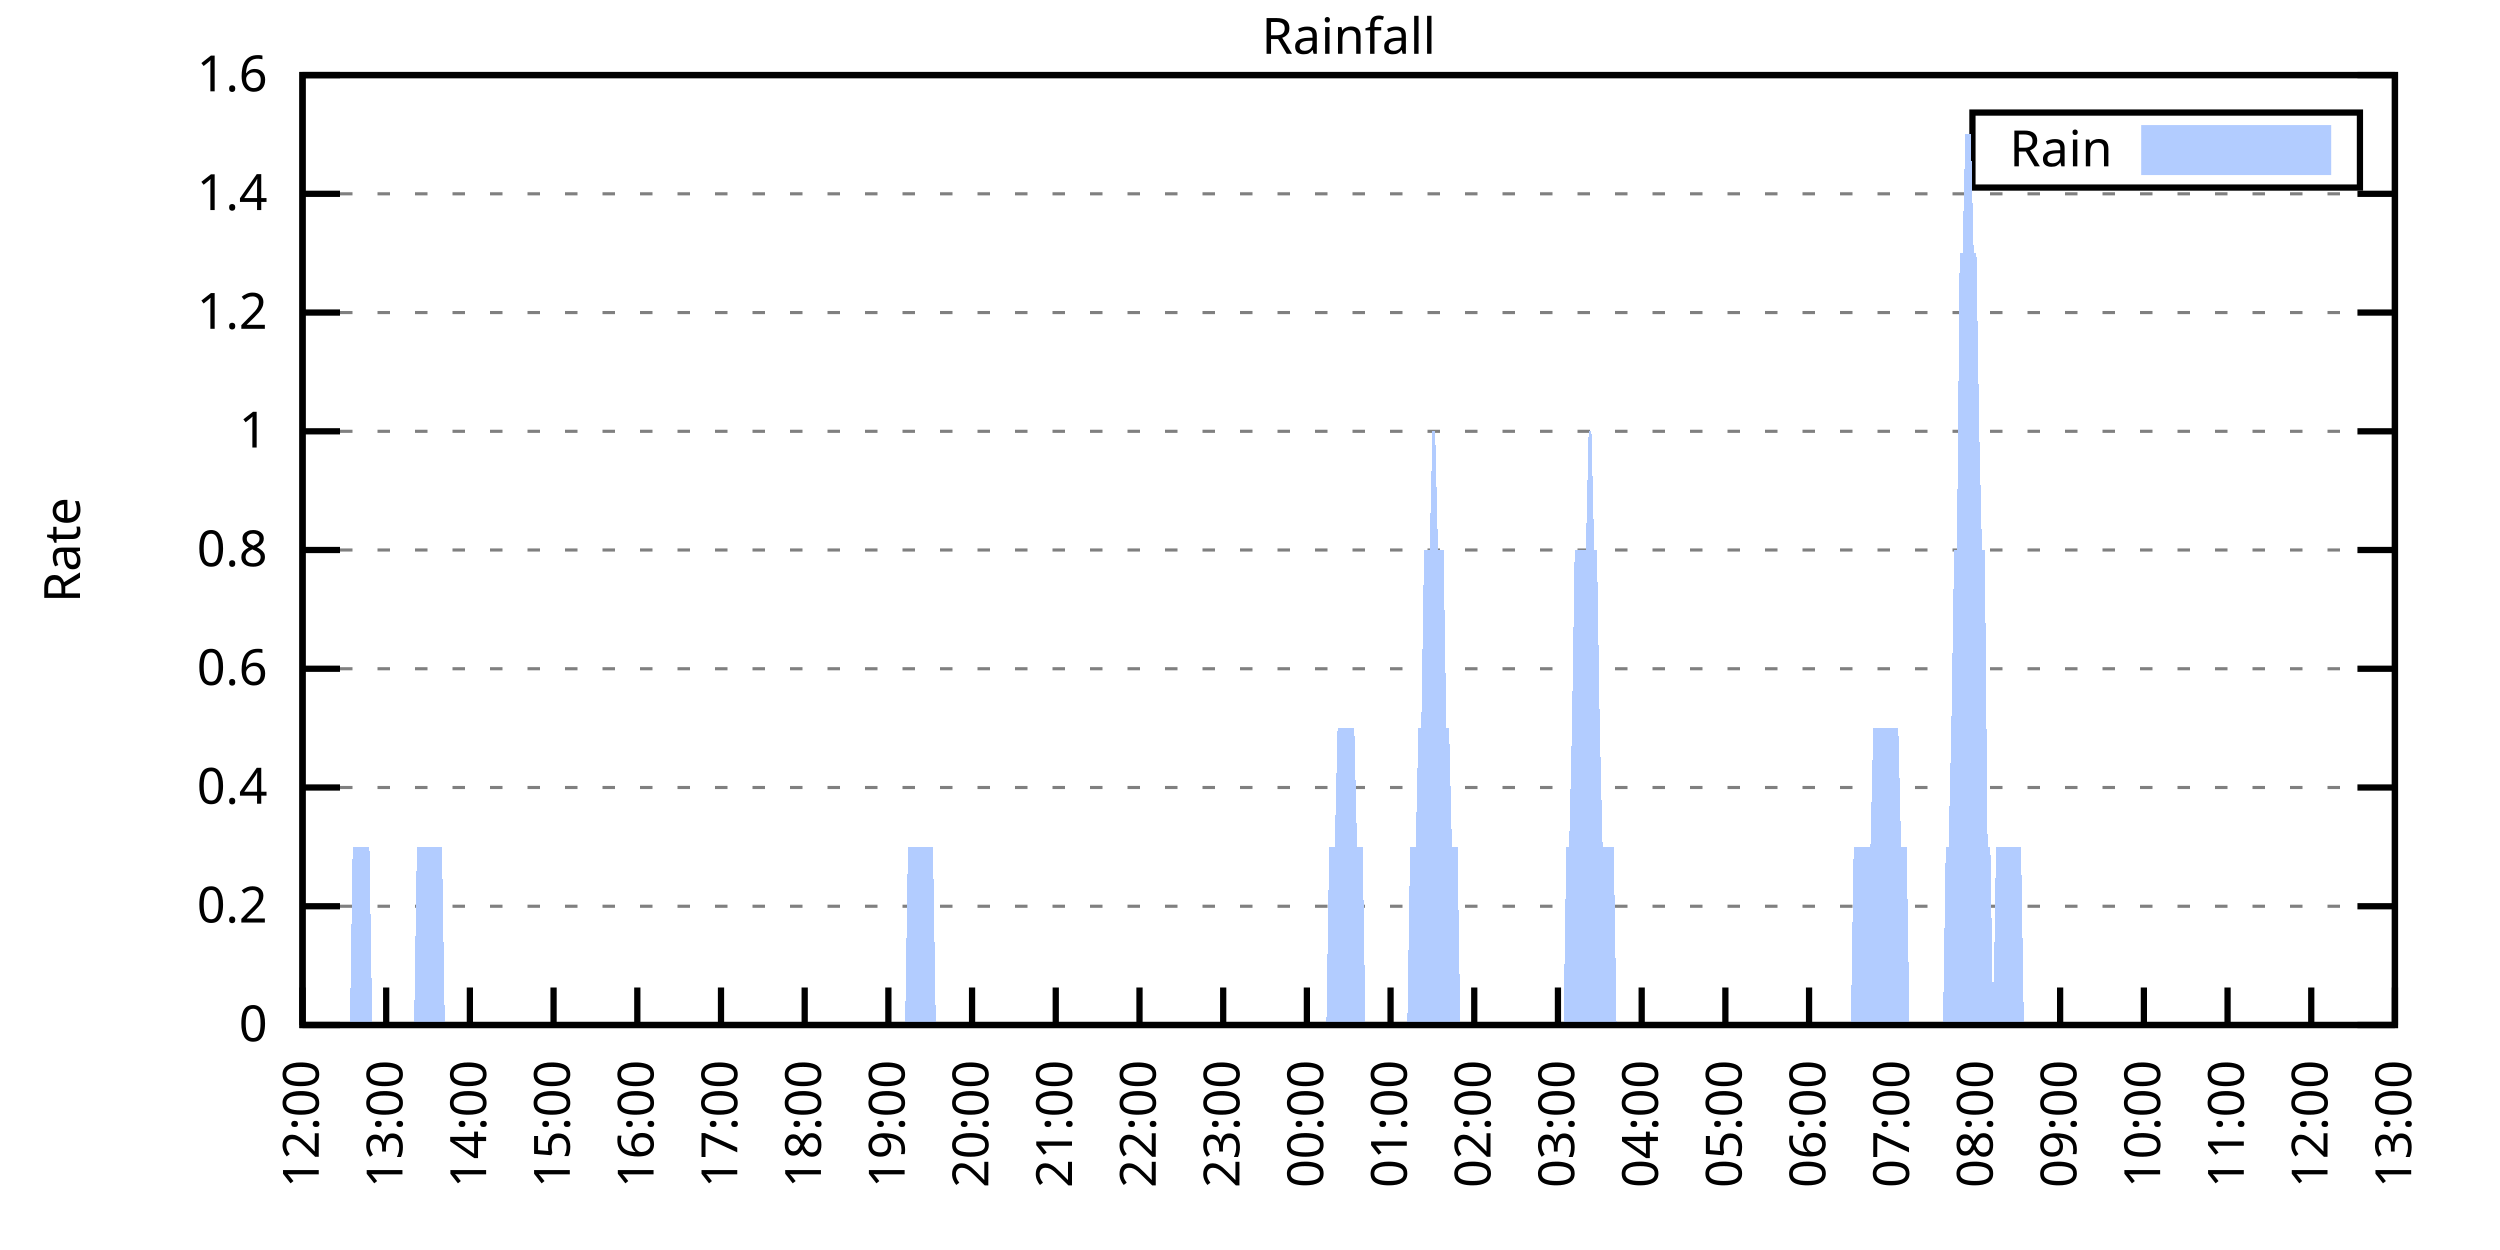
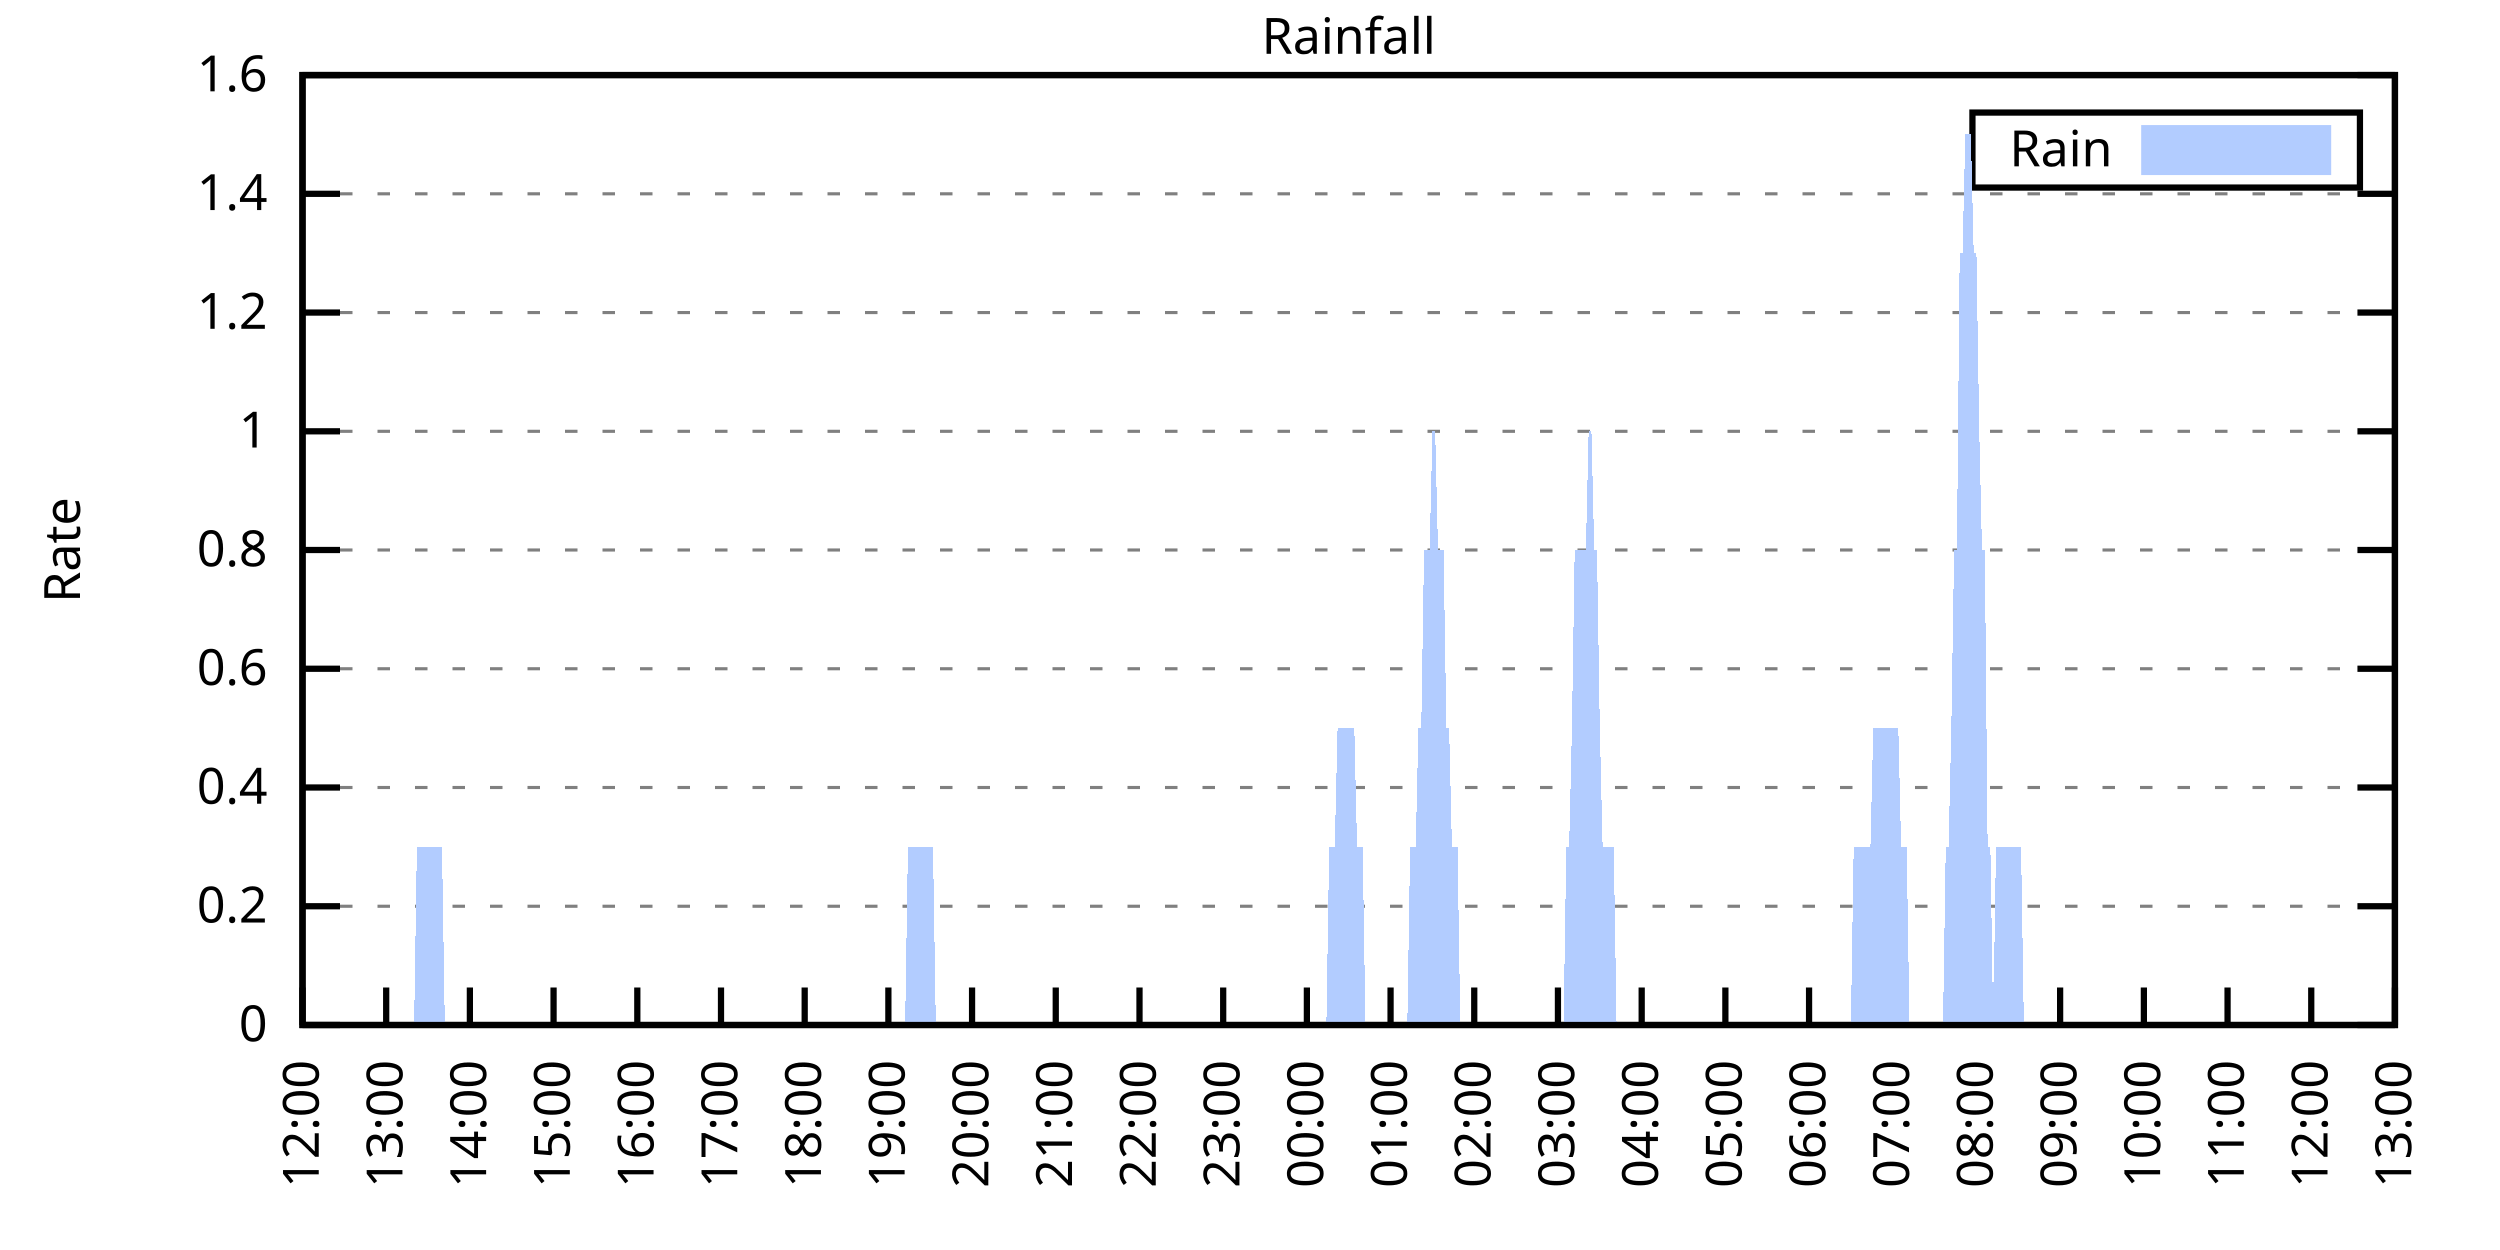
<svg xmlns="http://www.w3.org/2000/svg" xmlns:xlink="http://www.w3.org/1999/xlink" width="400" height="200" viewBox="0 0 400 200">
  <g id="gnuplot_canvas">
    <rect x="0" y="0" width="400" height="200" fill="none" />
    <defs>
      <circle id="gpDot" r="0.5" stroke-width="0.5" stroke="currentColor" />
      <path id="gpPt0" stroke-width="0.333" stroke="currentColor" d="M-1,0 h2 M0,-1 v2" />
      <path id="gpPt1" stroke-width="0.333" stroke="currentColor" d="M-1,-1 L1,1 M1,-1 L-1,1" />
      <path id="gpPt2" stroke-width="0.333" stroke="currentColor" d="M-1,0 L1,0 M0,-1 L0,1 M-1,-1 L1,1 M-1,1 L1,-1" />
      <rect id="gpPt3" stroke-width="0.333" stroke="currentColor" x="-1" y="-1" width="2" height="2" />
      <rect id="gpPt4" stroke-width="0.333" stroke="currentColor" fill="currentColor" x="-1" y="-1" width="2" height="2" />
      <circle id="gpPt5" stroke-width="0.333" stroke="currentColor" cx="0" cy="0" r="1" />
      <use xlink:href="#gpPt5" id="gpPt6" fill="currentColor" stroke="none" />
      <path id="gpPt7" stroke-width="0.333" stroke="currentColor" d="M0,-1.33 L-1.33,0.67 L1.33,0.67 z" />
      <use xlink:href="#gpPt7" id="gpPt8" fill="currentColor" stroke="none" />
      <use xlink:href="#gpPt7" id="gpPt9" stroke="currentColor" transform="rotate(180)" />
      <use xlink:href="#gpPt9" id="gpPt10" fill="currentColor" stroke="none" />
      <use xlink:href="#gpPt3" id="gpPt11" stroke="currentColor" transform="rotate(45)" />
      <use xlink:href="#gpPt11" id="gpPt12" fill="currentColor" stroke="none" />
      <path id="gpPt13" stroke-width="0.333" stroke="currentColor" d="M0,1.330 L1.265,0.411 L0.782,-1.067 L-0.782,-1.076 L-1.265,0.411 z" />
      <use xlink:href="#gpPt13" id="gpPt14" fill="currentColor" stroke="none" />
      <filter id="textbox" filterUnits="objectBoundingBox" x="0" y="0" height="1" width="1">
        <feFlood flood-color="white" flood-opacity="1" result="bgnd" />
        <feComposite in="SourceGraphic" in2="bgnd" operator="atop" />
      </filter>
      <filter id="greybox" filterUnits="objectBoundingBox" x="0" y="0" height="1" width="1">
        <feFlood flood-color="lightgrey" flood-opacity="1" result="grey" />
        <feComposite in="SourceGraphic" in2="grey" operator="atop" />
      </filter>
    </defs>
    <g fill="none" color="white" stroke="currentColor" stroke-width="1.00" stroke-linecap="butt" stroke-linejoin="miter">
</g>
    <g fill="none" color="black" stroke="currentColor" stroke-width="1.00" stroke-linecap="butt" stroke-linejoin="miter">
      <g stroke="none" shape-rendering="crispEdges">
        <polygon fill="rgb(255, 255, 255)" points="48.40,164.00 383.18,164.00 383.18,12.02 48.40,12.02 " />
      </g>
    </g>
    <g fill="none" color="black" stroke="currentColor" stroke-width="1.00" stroke-linecap="butt" stroke-linejoin="miter">
</g>
    <g fill="none" color="black" stroke="black" stroke-width="0.50" stroke-linecap="butt" stroke-linejoin="miter">
</g>
    <g fill="none" color="gray" stroke="currentColor" stroke-width="0.50" stroke-linecap="butt" stroke-linejoin="miter">
      <path stroke="gray" stroke-dasharray="2,4" class="gridline" d="M48.40,164.00 L383.19,164.00  " />
    </g>
    <g fill="none" color="gray" stroke="gray" stroke-width="1.00" stroke-linecap="butt" stroke-linejoin="miter">
</g>
    <g fill="none" color="black" stroke="currentColor" stroke-width="1.00" stroke-linecap="butt" stroke-linejoin="miter">
      <path stroke="black" d="M48.40,164.00 L54.40,164.00 M383.19,164.00 L377.19,164.00  " />
      <g transform="translate(42.80,166.60)" stroke="none" fill="black" font-family="Sans" font-size="8.00" text-anchor="end">
        <text>
          <tspan font-family="Sans"> 0</tspan>
        </text>
      </g>
    </g>
    <g fill="none" color="black" stroke="currentColor" stroke-width="1.00" stroke-linecap="butt" stroke-linejoin="miter">
</g>
    <g fill="none" color="black" stroke="black" stroke-width="0.50" stroke-linecap="butt" stroke-linejoin="miter">
</g>
    <g fill="none" color="gray" stroke="currentColor" stroke-width="0.50" stroke-linecap="butt" stroke-linejoin="miter">
      <path stroke="gray" stroke-dasharray="2,4" class="gridline" d="M48.40,145.00 L383.19,145.00  " />
    </g>
    <g fill="none" color="gray" stroke="gray" stroke-width="1.00" stroke-linecap="butt" stroke-linejoin="miter">
</g>
    <g fill="none" color="black" stroke="currentColor" stroke-width="1.00" stroke-linecap="butt" stroke-linejoin="miter">
      <path stroke="black" d="M48.40,145.00 L54.40,145.00 M383.19,145.00 L377.19,145.00  " />
      <g transform="translate(42.80,147.60)" stroke="none" fill="black" font-family="Sans" font-size="8.00" text-anchor="end">
        <text>
          <tspan font-family="Sans"> 0.2</tspan>
        </text>
      </g>
    </g>
    <g fill="none" color="black" stroke="currentColor" stroke-width="1.00" stroke-linecap="butt" stroke-linejoin="miter">
</g>
    <g fill="none" color="black" stroke="black" stroke-width="0.50" stroke-linecap="butt" stroke-linejoin="miter">
</g>
    <g fill="none" color="gray" stroke="currentColor" stroke-width="0.50" stroke-linecap="butt" stroke-linejoin="miter">
      <path stroke="gray" stroke-dasharray="2,4" class="gridline" d="M48.40,126.00 L383.19,126.00  " />
    </g>
    <g fill="none" color="gray" stroke="gray" stroke-width="1.00" stroke-linecap="butt" stroke-linejoin="miter">
</g>
    <g fill="none" color="black" stroke="currentColor" stroke-width="1.00" stroke-linecap="butt" stroke-linejoin="miter">
      <path stroke="black" d="M48.40,126.00 L54.40,126.00 M383.19,126.00 L377.19,126.00  " />
      <g transform="translate(42.80,128.60)" stroke="none" fill="black" font-family="Sans" font-size="8.00" text-anchor="end">
        <text>
          <tspan font-family="Sans"> 0.4</tspan>
        </text>
      </g>
    </g>
    <g fill="none" color="black" stroke="currentColor" stroke-width="1.00" stroke-linecap="butt" stroke-linejoin="miter">
</g>
    <g fill="none" color="black" stroke="black" stroke-width="0.50" stroke-linecap="butt" stroke-linejoin="miter">
</g>
    <g fill="none" color="gray" stroke="currentColor" stroke-width="0.50" stroke-linecap="butt" stroke-linejoin="miter">
      <path stroke="gray" stroke-dasharray="2,4" class="gridline" d="M48.40,107.00 L383.19,107.00  " />
    </g>
    <g fill="none" color="gray" stroke="gray" stroke-width="1.00" stroke-linecap="butt" stroke-linejoin="miter">
</g>
    <g fill="none" color="black" stroke="currentColor" stroke-width="1.00" stroke-linecap="butt" stroke-linejoin="miter">
      <path stroke="black" d="M48.40,107.00 L54.40,107.00 M383.19,107.00 L377.19,107.00  " />
      <g transform="translate(42.80,109.60)" stroke="none" fill="black" font-family="Sans" font-size="8.00" text-anchor="end">
        <text>
          <tspan font-family="Sans"> 0.6</tspan>
        </text>
      </g>
    </g>
    <g fill="none" color="black" stroke="currentColor" stroke-width="1.00" stroke-linecap="butt" stroke-linejoin="miter">
</g>
    <g fill="none" color="black" stroke="black" stroke-width="0.50" stroke-linecap="butt" stroke-linejoin="miter">
</g>
    <g fill="none" color="gray" stroke="currentColor" stroke-width="0.50" stroke-linecap="butt" stroke-linejoin="miter">
      <path stroke="gray" stroke-dasharray="2,4" class="gridline" d="M48.40,88.00 L383.19,88.00  " />
    </g>
    <g fill="none" color="gray" stroke="gray" stroke-width="1.00" stroke-linecap="butt" stroke-linejoin="miter">
</g>
    <g fill="none" color="black" stroke="currentColor" stroke-width="1.00" stroke-linecap="butt" stroke-linejoin="miter">
      <path stroke="black" d="M48.40,88.00 L54.40,88.00 M383.19,88.00 L377.19,88.00  " />
      <g transform="translate(42.80,90.60)" stroke="none" fill="black" font-family="Sans" font-size="8.00" text-anchor="end">
        <text>
          <tspan font-family="Sans"> 0.8</tspan>
        </text>
      </g>
    </g>
    <g fill="none" color="black" stroke="currentColor" stroke-width="1.00" stroke-linecap="butt" stroke-linejoin="miter">
</g>
    <g fill="none" color="black" stroke="black" stroke-width="0.50" stroke-linecap="butt" stroke-linejoin="miter">
</g>
    <g fill="none" color="gray" stroke="currentColor" stroke-width="0.50" stroke-linecap="butt" stroke-linejoin="miter">
      <path stroke="gray" stroke-dasharray="2,4" class="gridline" d="M48.40,69.01 L383.19,69.01  " />
    </g>
    <g fill="none" color="gray" stroke="gray" stroke-width="1.00" stroke-linecap="butt" stroke-linejoin="miter">
</g>
    <g fill="none" color="black" stroke="currentColor" stroke-width="1.00" stroke-linecap="butt" stroke-linejoin="miter">
      <path stroke="black" d="M48.40,69.01 L54.40,69.01 M383.19,69.01 L377.19,69.01  " />
      <g transform="translate(42.80,71.61)" stroke="none" fill="black" font-family="Sans" font-size="8.00" text-anchor="end">
        <text>
          <tspan font-family="Sans"> 1</tspan>
        </text>
      </g>
    </g>
    <g fill="none" color="black" stroke="currentColor" stroke-width="1.00" stroke-linecap="butt" stroke-linejoin="miter">
</g>
    <g fill="none" color="black" stroke="black" stroke-width="0.50" stroke-linecap="butt" stroke-linejoin="miter">
</g>
    <g fill="none" color="gray" stroke="currentColor" stroke-width="0.50" stroke-linecap="butt" stroke-linejoin="miter">
      <path stroke="gray" stroke-dasharray="2,4" class="gridline" d="M48.40,50.01 L383.19,50.01  " />
    </g>
    <g fill="none" color="gray" stroke="gray" stroke-width="1.00" stroke-linecap="butt" stroke-linejoin="miter">
</g>
    <g fill="none" color="black" stroke="currentColor" stroke-width="1.00" stroke-linecap="butt" stroke-linejoin="miter">
      <path stroke="black" d="M48.40,50.01 L54.40,50.01 M383.19,50.01 L377.19,50.01  " />
      <g transform="translate(42.80,52.61)" stroke="none" fill="black" font-family="Sans" font-size="8.00" text-anchor="end">
        <text>
          <tspan font-family="Sans"> 1.2</tspan>
        </text>
      </g>
    </g>
    <g fill="none" color="black" stroke="currentColor" stroke-width="1.00" stroke-linecap="butt" stroke-linejoin="miter">
</g>
    <g fill="none" color="black" stroke="black" stroke-width="0.50" stroke-linecap="butt" stroke-linejoin="miter">
</g>
    <g fill="none" color="gray" stroke="currentColor" stroke-width="0.50" stroke-linecap="butt" stroke-linejoin="miter">
      <path stroke="gray" stroke-dasharray="2,4" class="gridline" d="M48.40,31.01 L383.19,31.01  " />
    </g>
    <g fill="none" color="gray" stroke="gray" stroke-width="1.00" stroke-linecap="butt" stroke-linejoin="miter">
</g>
    <g fill="none" color="black" stroke="currentColor" stroke-width="1.00" stroke-linecap="butt" stroke-linejoin="miter">
      <path stroke="black" d="M48.40,31.01 L54.40,31.01 M383.19,31.01 L377.19,31.01  " />
      <g transform="translate(42.80,33.61)" stroke="none" fill="black" font-family="Sans" font-size="8.00" text-anchor="end">
        <text>
          <tspan font-family="Sans"> 1.4</tspan>
        </text>
      </g>
    </g>
    <g fill="none" color="black" stroke="currentColor" stroke-width="1.00" stroke-linecap="butt" stroke-linejoin="miter">
</g>
    <g fill="none" color="black" stroke="black" stroke-width="0.50" stroke-linecap="butt" stroke-linejoin="miter">
</g>
    <g fill="none" color="gray" stroke="currentColor" stroke-width="0.50" stroke-linecap="butt" stroke-linejoin="miter">
      <path stroke="gray" stroke-dasharray="2,4" class="gridline" d="M48.40,12.01 L383.19,12.01  " />
    </g>
    <g fill="none" color="gray" stroke="gray" stroke-width="1.00" stroke-linecap="butt" stroke-linejoin="miter">
</g>
    <g fill="none" color="black" stroke="currentColor" stroke-width="1.00" stroke-linecap="butt" stroke-linejoin="miter">
      <path stroke="black" d="M48.40,12.01 L54.40,12.01 M383.19,12.01 L377.19,12.01  " />
      <g transform="translate(42.80,14.61)" stroke="none" fill="black" font-family="Sans" font-size="8.00" text-anchor="end">
        <text>
          <tspan font-family="Sans"> 1.6</tspan>
        </text>
      </g>
    </g>
    <g fill="none" color="black" stroke="currentColor" stroke-width="1.00" stroke-linecap="butt" stroke-linejoin="miter">
      <path stroke="black" d="M48.40,164.00 L48.40,158.00  " />
      <g transform="translate(51.00,169.60) rotate(270.00)" stroke="none" fill="black" font-family="Sans" font-size="8.00" text-anchor="end">
        <text>
          <tspan font-family="Sans">12:00</tspan>
        </text>
      </g>
    </g>
    <g fill="none" color="black" stroke="currentColor" stroke-width="1.00" stroke-linecap="butt" stroke-linejoin="miter">
      <path stroke="black" d="M61.79,164.00 L61.79,158.00  " />
      <g transform="translate(64.39,169.60) rotate(270.00)" stroke="none" fill="black" font-family="Sans" font-size="8.00" text-anchor="end">
        <text>
          <tspan font-family="Sans">13:00</tspan>
        </text>
      </g>
    </g>
    <g fill="none" color="black" stroke="currentColor" stroke-width="1.00" stroke-linecap="butt" stroke-linejoin="miter">
      <path stroke="black" d="M75.18,164.00 L75.18,158.00  " />
      <g transform="translate(77.78,169.60) rotate(270.00)" stroke="none" fill="black" font-family="Sans" font-size="8.00" text-anchor="end">
        <text>
          <tspan font-family="Sans">14:00</tspan>
        </text>
      </g>
    </g>
    <g fill="none" color="black" stroke="currentColor" stroke-width="1.00" stroke-linecap="butt" stroke-linejoin="miter">
      <path stroke="black" d="M88.57,164.00 L88.57,158.00  " />
      <g transform="translate(91.17,169.60) rotate(270.00)" stroke="none" fill="black" font-family="Sans" font-size="8.00" text-anchor="end">
        <text>
          <tspan font-family="Sans">15:00</tspan>
        </text>
      </g>
    </g>
    <g fill="none" color="black" stroke="currentColor" stroke-width="1.00" stroke-linecap="butt" stroke-linejoin="miter">
      <path stroke="black" d="M101.97,164.00 L101.97,158.00  " />
      <g transform="translate(104.57,169.60) rotate(270.00)" stroke="none" fill="black" font-family="Sans" font-size="8.00" text-anchor="end">
        <text>
          <tspan font-family="Sans">16:00</tspan>
        </text>
      </g>
    </g>
    <g fill="none" color="black" stroke="currentColor" stroke-width="1.00" stroke-linecap="butt" stroke-linejoin="miter">
      <path stroke="black" d="M115.36,164.00 L115.36,158.00  " />
      <g transform="translate(117.96,169.60) rotate(270.00)" stroke="none" fill="black" font-family="Sans" font-size="8.00" text-anchor="end">
        <text>
          <tspan font-family="Sans">17:00</tspan>
        </text>
      </g>
    </g>
    <g fill="none" color="black" stroke="currentColor" stroke-width="1.00" stroke-linecap="butt" stroke-linejoin="miter">
      <path stroke="black" d="M128.75,164.00 L128.75,158.00  " />
      <g transform="translate(131.35,169.60) rotate(270.00)" stroke="none" fill="black" font-family="Sans" font-size="8.00" text-anchor="end">
        <text>
          <tspan font-family="Sans">18:00</tspan>
        </text>
      </g>
    </g>
    <g fill="none" color="black" stroke="currentColor" stroke-width="1.00" stroke-linecap="butt" stroke-linejoin="miter">
      <path stroke="black" d="M142.14,164.00 L142.14,158.00  " />
      <g transform="translate(144.74,169.60) rotate(270.00)" stroke="none" fill="black" font-family="Sans" font-size="8.00" text-anchor="end">
        <text>
          <tspan font-family="Sans">19:00</tspan>
        </text>
      </g>
    </g>
    <g fill="none" color="black" stroke="currentColor" stroke-width="1.00" stroke-linecap="butt" stroke-linejoin="miter">
      <path stroke="black" d="M155.53,164.00 L155.53,158.00  " />
      <g transform="translate(158.13,169.60) rotate(270.00)" stroke="none" fill="black" font-family="Sans" font-size="8.00" text-anchor="end">
        <text>
          <tspan font-family="Sans">20:00</tspan>
        </text>
      </g>
    </g>
    <g fill="none" color="black" stroke="currentColor" stroke-width="1.00" stroke-linecap="butt" stroke-linejoin="miter">
      <path stroke="black" d="M168.92,164.00 L168.92,158.00  " />
      <g transform="translate(171.52,169.60) rotate(270.00)" stroke="none" fill="black" font-family="Sans" font-size="8.00" text-anchor="end">
        <text>
          <tspan font-family="Sans">21:00</tspan>
        </text>
      </g>
    </g>
    <g fill="none" color="black" stroke="currentColor" stroke-width="1.00" stroke-linecap="butt" stroke-linejoin="miter">
      <path stroke="black" d="M182.32,164.00 L182.32,158.00  " />
      <g transform="translate(184.92,169.60) rotate(270.00)" stroke="none" fill="black" font-family="Sans" font-size="8.00" text-anchor="end">
        <text>
          <tspan font-family="Sans">22:00</tspan>
        </text>
      </g>
    </g>
    <g fill="none" color="black" stroke="currentColor" stroke-width="1.00" stroke-linecap="butt" stroke-linejoin="miter">
      <path stroke="black" d="M195.71,164.00 L195.71,158.00  " />
      <g transform="translate(198.31,169.60) rotate(270.00)" stroke="none" fill="black" font-family="Sans" font-size="8.00" text-anchor="end">
        <text>
          <tspan font-family="Sans">23:00</tspan>
        </text>
      </g>
    </g>
    <g fill="none" color="black" stroke="currentColor" stroke-width="1.00" stroke-linecap="butt" stroke-linejoin="miter">
      <path stroke="black" d="M209.10,164.00 L209.10,158.00  " />
      <g transform="translate(211.70,169.60) rotate(270.00)" stroke="none" fill="black" font-family="Sans" font-size="8.00" text-anchor="end">
        <text>
          <tspan font-family="Sans">00:00</tspan>
        </text>
      </g>
    </g>
    <g fill="none" color="black" stroke="currentColor" stroke-width="1.00" stroke-linecap="butt" stroke-linejoin="miter">
      <path stroke="black" d="M222.49,164.00 L222.49,158.00  " />
      <g transform="translate(225.09,169.60) rotate(270.00)" stroke="none" fill="black" font-family="Sans" font-size="8.00" text-anchor="end">
        <text>
          <tspan font-family="Sans">01:00</tspan>
        </text>
      </g>
    </g>
    <g fill="none" color="black" stroke="currentColor" stroke-width="1.00" stroke-linecap="butt" stroke-linejoin="miter">
      <path stroke="black" d="M235.88,164.00 L235.88,158.00  " />
      <g transform="translate(238.48,169.60) rotate(270.00)" stroke="none" fill="black" font-family="Sans" font-size="8.00" text-anchor="end">
        <text>
          <tspan font-family="Sans">02:00</tspan>
        </text>
      </g>
    </g>
    <g fill="none" color="black" stroke="currentColor" stroke-width="1.00" stroke-linecap="butt" stroke-linejoin="miter">
      <path stroke="black" d="M249.27,164.00 L249.27,158.00  " />
      <g transform="translate(251.87,169.60) rotate(270.00)" stroke="none" fill="black" font-family="Sans" font-size="8.00" text-anchor="end">
        <text>
          <tspan font-family="Sans">03:00</tspan>
        </text>
      </g>
    </g>
    <g fill="none" color="black" stroke="currentColor" stroke-width="1.00" stroke-linecap="butt" stroke-linejoin="miter">
      <path stroke="black" d="M262.67,164.00 L262.67,158.00  " />
      <g transform="translate(265.27,169.60) rotate(270.00)" stroke="none" fill="black" font-family="Sans" font-size="8.00" text-anchor="end">
        <text>
          <tspan font-family="Sans">04:00</tspan>
        </text>
      </g>
    </g>
    <g fill="none" color="black" stroke="currentColor" stroke-width="1.00" stroke-linecap="butt" stroke-linejoin="miter">
      <path stroke="black" d="M276.06,164.00 L276.06,158.00  " />
      <g transform="translate(278.66,169.60) rotate(270.00)" stroke="none" fill="black" font-family="Sans" font-size="8.00" text-anchor="end">
        <text>
          <tspan font-family="Sans">05:00</tspan>
        </text>
      </g>
    </g>
    <g fill="none" color="black" stroke="currentColor" stroke-width="1.00" stroke-linecap="butt" stroke-linejoin="miter">
      <path stroke="black" d="M289.45,164.00 L289.45,158.00  " />
      <g transform="translate(292.05,169.60) rotate(270.00)" stroke="none" fill="black" font-family="Sans" font-size="8.00" text-anchor="end">
        <text>
          <tspan font-family="Sans">06:00</tspan>
        </text>
      </g>
    </g>
    <g fill="none" color="black" stroke="currentColor" stroke-width="1.00" stroke-linecap="butt" stroke-linejoin="miter">
      <path stroke="black" d="M302.84,164.00 L302.84,158.00  " />
      <g transform="translate(305.44,169.60) rotate(270.00)" stroke="none" fill="black" font-family="Sans" font-size="8.00" text-anchor="end">
        <text>
          <tspan font-family="Sans">07:00</tspan>
        </text>
      </g>
    </g>
    <g fill="none" color="black" stroke="currentColor" stroke-width="1.00" stroke-linecap="butt" stroke-linejoin="miter">
      <path stroke="black" d="M316.23,164.00 L316.23,158.00  " />
      <g transform="translate(318.83,169.60) rotate(270.00)" stroke="none" fill="black" font-family="Sans" font-size="8.00" text-anchor="end">
        <text>
          <tspan font-family="Sans">08:00</tspan>
        </text>
      </g>
    </g>
    <g fill="none" color="black" stroke="currentColor" stroke-width="1.00" stroke-linecap="butt" stroke-linejoin="miter">
      <path stroke="black" d="M329.62,164.00 L329.62,158.00  " />
      <g transform="translate(332.22,169.60) rotate(270.00)" stroke="none" fill="black" font-family="Sans" font-size="8.00" text-anchor="end">
        <text>
          <tspan font-family="Sans">09:00</tspan>
        </text>
      </g>
    </g>
    <g fill="none" color="black" stroke="currentColor" stroke-width="1.00" stroke-linecap="butt" stroke-linejoin="miter">
      <path stroke="black" d="M343.02,164.00 L343.02,158.00  " />
      <g transform="translate(345.62,169.60) rotate(270.00)" stroke="none" fill="black" font-family="Sans" font-size="8.00" text-anchor="end">
        <text>
          <tspan font-family="Sans">10:00</tspan>
        </text>
      </g>
    </g>
    <g fill="none" color="black" stroke="currentColor" stroke-width="1.00" stroke-linecap="butt" stroke-linejoin="miter">
      <path stroke="black" d="M356.41,164.00 L356.41,158.00  " />
      <g transform="translate(359.01,169.60) rotate(270.00)" stroke="none" fill="black" font-family="Sans" font-size="8.00" text-anchor="end">
        <text>
          <tspan font-family="Sans">11:00</tspan>
        </text>
      </g>
    </g>
    <g fill="none" color="black" stroke="currentColor" stroke-width="1.00" stroke-linecap="butt" stroke-linejoin="miter">
      <path stroke="black" d="M369.80,164.00 L369.80,158.00  " />
      <g transform="translate(372.40,169.60) rotate(270.00)" stroke="none" fill="black" font-family="Sans" font-size="8.00" text-anchor="end">
        <text>
          <tspan font-family="Sans">12:00</tspan>
        </text>
      </g>
    </g>
    <g fill="none" color="black" stroke="currentColor" stroke-width="1.00" stroke-linecap="butt" stroke-linejoin="miter">
      <path stroke="black" d="M383.19,164.00 L383.19,158.00  " />
      <g transform="translate(385.79,169.60) rotate(270.00)" stroke="none" fill="black" font-family="Sans" font-size="8.00" text-anchor="end">
        <text>
          <tspan font-family="Sans">13:00</tspan>
        </text>
      </g>
    </g>
    <g fill="none" color="black" stroke="currentColor" stroke-width="1.00" stroke-linecap="butt" stroke-linejoin="miter">
</g>
    <g fill="none" color="black" stroke="currentColor" stroke-width="1.00" stroke-linecap="butt" stroke-linejoin="miter">
      <path stroke="black" d="M48.40,12.01 L48.40,164.00 L383.19,164.00 L383.19,12.01 L48.40,12.01 Z  " />
    </g>
    <g fill="none" color="black" stroke="currentColor" stroke-width="1.00" stroke-linecap="butt" stroke-linejoin="miter">
</g>
    <g fill="none" color="black" stroke="currentColor" stroke-width="1.00" stroke-linecap="butt" stroke-linejoin="miter">
      <path stroke="black" d="M315.59,30.01 L315.59,18.01 L377.59,18.01 L377.59,30.01 L315.59,30.01 Z  " />
    </g>
    <g id="Rainfall_plot_1">
      <g fill="none" color="white" stroke="black" stroke-width="2.00" stroke-linecap="butt" stroke-linejoin="miter">
</g>
      <g fill="none" color="black" stroke="currentColor" stroke-width="2.00" stroke-linecap="butt" stroke-linejoin="miter">
        <g transform="translate(337.99,26.61)" stroke="none" fill="black" font-family="Sans" font-size="8.00" text-anchor="end">
          <text>
            <tspan font-family="Sans">Rain</tspan>
          </text>
        </g>
      </g>
      <g fill="none" color="black" stroke="currentColor" stroke-width="2.00" stroke-linecap="butt" stroke-linejoin="miter">
        <g stroke="none" shape-rendering="crispEdges">
          <polygon fill="rgb(178, 204, 255)" points="343.59,27.01 371.99,27.01 371.99,21.01 343.59,21.01 " />
        </g>
        <path stroke="rgb(178, 204, 255)" d="M343.59,27.01 L371.99,27.01 L371.99,21.01 L343.59,21.01 L343.59,27.01 Z  " />
      </g>
      <g fill="none" color="black" stroke="currentColor" stroke-width="2.00" stroke-linecap="butt" stroke-linejoin="miter">
        <g stroke="none" shape-rendering="crispEdges">
-           <polygon fill="rgb(178, 204, 255)" points="51.97,164.00 52.42,164.00 52.86,164.00 53.31,164.00 53.76,164.00 54.20,164.00 54.65,164.00 55.10,164.00 55.54,164.00 55.99,164.00 56.43,135.50 56.88,135.50 57.33,135.50 57.77,135.50 58.22,135.50 58.67,135.50 59.11,135.50 59.56,164.00 60.01,164.00 60.45,164.00 60.90,164.00 61.35,164.00 61.79,164.00 62.24,164.00 62.68,164.00 63.13,164.00 63.58,164.00 64.02,164.00 64.47,164.00 64.92,164.00 65.36,164.00 65.81,164.00 66.26,164.00 66.70,135.50 67.15,135.50 67.59,135.50 68.04,135.50 68.49,135.50 68.93,135.50 69.38,135.50 69.83,135.50 70.27,135.50 70.72,135.50 71.17,164.00 71.61,164.00 72.06,164.00 72.50,164.00 72.95,164.00 73.40,164.00 73.84,164.00 74.29,164.00 74.74,164.00 75.18,164.00 75.63,164.00 76.08,164.00 76.52,164.00 76.97,164.00 77.42,164.00 77.86,164.00 78.31,164.00 78.75,164.00 79.20,164.00 79.65,164.00 80.09,164.00 80.54,164.00 80.99,164.00 81.43,164.00 81.88,164.00 82.33,164.00 82.77,164.00 83.22,164.00 83.66,164.00 84.11,164.00 84.56,164.00 85.00,164.00 85.45,164.00 85.90,164.00 86.34,164.00 86.79,164.00 87.24,164.00 87.68,164.00 88.13,164.00 88.57,164.00 89.02,164.00 89.47,164.00 89.91,164.00 90.36,164.00 90.81,164.00 91.25,164.00 91.70,164.00 92.15,164.00 92.59,164.00 93.04,164.00 93.49,164.00 93.93,164.00 94.38,164.00 94.82,164.00 95.27,164.00 95.72,164.00 96.16,164.00 96.61,164.00 97.06,164.00 97.50,164.00 97.95,164.00 98.40,164.00 98.84,164.00 99.29,164.00 99.73,164.00 100.18,164.00 100.63,164.00 101.07,164.00 101.52,164.00 101.97,164.00 102.41,164.00 102.86,164.00 103.31,164.00 103.75,164.00 104.20,164.00 104.64,164.00 105.09,164.00 105.54,164.00 105.98,164.00 106.43,164.00 106.88,164.00 107.32,164.00 107.77,164.00 108.22,164.00 108.66,164.00 109.11,164.00 109.55,164.00 110.00,164.00 110.45,164.00 110.89,164.00 111.34,164.00 111.79,164.00 112.23,164.00 112.68,164.00 113.13,164.00 113.57,164.00 114.02,164.00 114.47,164.00 114.91,164.00 115.36,164.00 115.80,164.00 116.25,164.00 116.70,164.00 117.14,164.00 117.59,164.00 118.04,164.00 118.48,164.00 118.93,164.00 119.38,164.00 119.82,164.00 120.27,164.00 120.71,164.00 121.16,164.00 121.61,164.00 122.05,164.00 122.50,164.00 122.95,164.00 123.39,164.00 123.84,164.00 124.29,164.00 124.73,164.00 125.18,164.00 125.62,164.00 126.07,164.00 126.52,164.00 126.96,164.00 127.41,164.00 127.86,164.00 128.30,164.00 128.75,164.00 129.20,164.00 129.64,164.00 130.09,164.00 130.54,164.00 130.98,164.00 131.43,164.00 131.87,164.00 132.32,164.00 132.77,164.00 133.21,164.00 133.66,164.00 134.11,164.00 134.55,164.00 135.00,164.00 135.45,164.00 135.89,164.00 136.34,164.00 136.78,164.00 137.23,164.00 137.68,164.00 138.12,164.00 138.57,164.00 139.02,164.00 139.46,164.00 139.91,164.00 140.36,164.00 140.80,164.00 141.25,164.00 141.69,164.00 142.14,164.00 142.59,164.00 143.03,164.00 143.48,164.00 143.93,164.00 144.37,164.00 144.82,164.00 145.27,135.50 145.71,135.50 146.16,135.50 146.61,135.50 147.05,135.50 147.50,135.50 147.94,135.50 148.39,135.50 148.84,135.50 149.28,135.50 149.73,164.00 150.18,164.00 150.62,164.00 151.07,164.00 151.52,164.00 151.96,164.00 152.41,164.00 152.85,164.00 153.30,164.00 153.75,164.00 154.19,164.00 154.64,164.00 155.09,164.00 155.53,164.00 155.98,164.00 156.43,164.00 156.87,164.00 157.32,164.00 157.76,164.00 158.21,164.00 158.66,164.00 159.10,164.00 159.55,164.00 160.00,164.00 160.44,164.00 160.89,164.00 161.34,164.00 161.78,164.00 162.23,164.00 162.67,164.00 163.12,164.00 163.57,164.00 164.01,164.00 164.46,164.00 164.91,164.00 165.35,164.00 165.80,164.00 166.25,164.00 166.69,164.00 167.14,164.00 167.59,164.00 168.03,164.00 168.48,164.00 168.92,164.00 169.37,164.00 169.82,164.00 170.26,164.00 170.71,164.00 171.16,164.00 171.60,164.00 172.05,164.00 172.50,164.00 172.94,164.00 173.39,164.00 173.83,164.00 174.28,164.00 174.73,164.00 175.17,164.00 175.62,164.00 176.07,164.00 176.51,164.00 176.96,164.00 177.41,164.00 177.85,164.00 178.30,164.00 178.74,164.00 179.19,164.00 179.64,164.00 180.08,164.00 180.53,164.00 180.98,164.00 181.42,164.00 181.87,164.00 182.32,164.00 182.76,164.00 183.21,164.00 183.66,164.00 184.10,164.00 184.55,164.00 184.99,164.00 185.44,164.00 185.89,164.00 186.33,164.00 186.78,164.00 187.23,164.00 187.67,164.00 188.12,164.00 188.57,164.00 189.01,164.00 189.46,164.00 189.90,164.00 190.35,164.00 190.80,164.00 191.24,164.00 191.69,164.00 192.14,164.00 192.58,164.00 193.03,164.00 193.48,164.00 193.92,164.00 194.37,164.00 194.81,164.00 195.26,164.00 195.71,164.00 196.15,164.00 196.60,164.00 197.05,164.00 197.49,164.00 197.94,164.00 198.39,164.00 198.83,164.00 199.28,164.00 199.73,164.00 200.17,164.00 200.62,164.00 201.06,164.00 201.51,164.00 201.96,164.00 202.40,164.00 202.85,164.00 203.30,164.00 203.74,164.00 204.19,164.00 204.64,164.00 205.08,164.00 205.53,164.00 205.97,164.00 206.42,164.00 206.87,164.00 207.31,164.00 207.76,164.00 208.21,164.00 208.65,164.00 209.10,164.00 209.55,164.00 209.99,164.00 210.44,164.00 210.88,164.00 211.33,164.00 211.78,164.00 212.22,164.00 212.67,135.50 213.12,135.50 213.56,135.50 214.01,116.50 214.46,116.50 214.90,116.50 215.35,116.50 215.80,116.50 216.24,116.50 216.69,116.50 217.13,135.50 217.58,135.50 218.03,135.50 218.47,164.00 218.92,164.00 219.37,164.00 219.81,164.00 220.26,164.00 220.71,164.00 221.15,164.00 221.60,164.00 222.04,164.00 222.49,164.00 222.94,164.00 223.38,164.00 223.83,164.00 224.28,164.00 224.72,164.00 225.17,164.00 225.62,135.50 226.06,135.50 226.51,135.50 226.95,116.50 227.40,116.50 227.85,88.00 228.29,88.00 228.74,88.00 229.19,69.01 229.63,69.01 230.08,88.00 230.53,88.00 230.97,88.00 231.42,116.50 231.86,116.50 232.31,135.50 232.76,135.50 233.20,135.50 233.65,164.00 234.10,164.00 234.54,164.00 234.99,164.00 235.44,164.00 235.88,164.00 236.33,164.00 236.78,164.00 237.22,164.00 237.67,164.00 238.11,164.00 238.56,164.00 239.01,164.00 239.45,164.00 239.90,164.00 240.35,164.00 240.79,164.00 241.24,164.00 241.69,164.00 242.13,164.00 242.58,164.00 243.02,164.00 243.47,164.00 243.92,164.00 244.36,164.00 244.81,164.00 245.26,164.00 245.70,164.00 246.15,164.00 246.60,164.00 247.04,164.00 247.49,164.00 247.93,164.00 248.38,164.00 248.83,164.00 249.27,164.00 249.72,164.00 250.17,164.00 250.61,135.50 251.06,135.50 251.51,116.50 251.95,88.00 252.40,88.00 252.85,88.00 253.29,88.00 253.74,88.00 254.18,69.01 254.63,69.01 255.08,88.00 255.52,88.00 255.97,116.50 256.42,135.50 256.86,135.50 257.31,135.50 257.76,135.50 258.20,135.50 258.65,164.00 259.09,164.00 259.54,164.00 259.99,164.00 260.43,164.00 260.88,164.00 261.33,164.00 261.77,164.00 262.22,164.00 262.67,164.00 263.11,164.00 263.56,164.00 264.00,164.00 264.45,164.00 264.90,164.00 265.34,164.00 265.79,164.00 266.24,164.00 266.68,164.00 267.13,164.00 267.58,164.00 268.02,164.00 268.47,164.00 268.92,164.00 269.36,164.00 269.81,164.00 270.25,164.00 270.70,164.00 271.15,164.00 271.59,164.00 272.04,164.00 272.49,164.00 272.93,164.00 273.38,164.00 273.83,164.00 274.27,164.00 274.72,164.00 275.16,164.00 275.61,164.00 276.06,164.00 276.50,164.00 276.95,164.00 277.40,164.00 277.84,164.00 278.29,164.00 278.74,164.00 279.18,164.00 279.63,164.00 280.07,164.00 280.52,164.00 280.97,164.00 281.41,164.00 281.86,164.00 282.31,164.00 282.75,164.00 283.20,164.00 283.65,164.00 284.09,164.00 284.54,164.00 284.98,164.00 285.43,164.00 285.88,164.00 286.32,164.00 286.77,164.00 287.22,164.00 287.66,164.00 288.11,164.00 288.56,164.00 289.00,164.00 289.45,164.00 289.90,164.00 290.34,164.00 290.79,164.00 291.23,164.00 291.68,164.00 292.13,164.00 292.57,164.00 293.02,164.00 293.47,164.00 293.91,164.00 294.36,164.00 294.81,164.00 295.25,164.00 295.70,164.00 296.14,164.00 296.59,135.50 297.04,135.50 297.48,135.50 297.93,135.50 298.38,135.50 298.82,135.50 299.27,135.50 299.72,116.50 300.16,116.50 300.61,116.50 301.05,116.50 301.50,116.50 301.95,116.50 302.39,116.50 302.84,116.50 303.29,116.50 303.73,116.50 304.18,135.50 304.63,135.50 305.07,135.50 305.52,164.00 305.97,164.00 306.41,164.00 306.86,164.00 307.30,164.00 307.75,164.00 308.20,164.00 308.64,164.00 309.09,164.00 309.54,164.00 309.98,164.00 310.43,164.00 310.88,164.00 311.32,135.50 311.77,135.50 312.21,116.50 312.66,88.00 313.11,88.00 313.55,40.51 314.00,40.51 314.45,21.51 314.89,21.51 315.34,21.51 315.79,40.51 316.23,40.51 316.68,69.01 317.12,88.00 317.57,88.00 318.02,135.50 318.46,135.50 318.91,164.00 319.36,135.50 319.80,135.50 320.25,135.50 320.70,135.50 321.14,135.50 321.59,135.50 322.04,135.50 322.48,135.50 322.93,135.50 323.37,135.50 323.82,164.00 324.27,164.00 324.71,164.00 325.16,164.00 325.61,164.00 326.05,164.00 326.50,164.00 326.95,164.00 327.39,164.00 327.84,164.00 328.28,164.00 328.73,164.00 329.18,164.00 329.62,164.00 330.07,164.00 330.52,164.00 330.96,164.00 331.41,164.00 331.86,164.00 332.30,164.00 332.75,164.00 333.19,164.00 333.64,164.00 334.09,164.00 334.53,164.00 334.98,164.00 335.43,164.00 335.87,164.00 336.32,164.00 336.77,164.00 337.21,164.00 337.66,164.00 338.10,164.00 338.55,164.00 339.00,164.00 339.44,164.00 339.89,164.00 340.34,164.00 340.78,164.00 341.23,164.00 341.68,164.00 342.12,164.00 342.57,164.00 343.02,164.00 343.46,164.00 343.91,164.00 344.35,164.00 344.80,164.00 345.25,164.00 345.69,164.00 346.14,164.00 346.59,164.00 347.03,164.00 347.48,164.00 347.93,164.00 348.37,164.00 348.82,164.00 349.26,164.00 349.71,164.00 350.16,164.00 350.60,164.00 351.05,164.00 351.50,164.00 351.94,164.00 352.39,164.00 352.84,164.00 353.28,164.00 353.73,164.00 354.17,164.00 354.62,164.00 355.07,164.00 355.51,164.00 355.96,164.00 356.41,164.00 356.85,164.00 357.30,164.00 357.75,164.00 358.19,164.00 358.64,164.00 359.09,164.00 359.53,164.00 359.98,164.00 360.42,164.00 360.87,164.00 361.32,164.00 361.76,164.00 362.21,164.00 362.66,164.00 363.10,164.00 363.55,164.00 364.00,164.00 364.44,164.00 364.89,164.00 365.33,164.00 365.78,164.00 366.23,164.00 366.67,164.00 367.12,164.00 367.57,164.00 368.01,164.00 368.46,164.00 368.91,164.00 369.35,164.00 369.80,164.00 370.24,164.00 370.69,164.00 371.14,164.00 371.58,164.00 372.03,164.00 372.48,164.00 372.92,164.00 372.92,164.00 51.97,164.00 " />
+           <polygon fill="rgb(178, 204, 255)" points="55.54,164.00 55.99,164.00 56.43,164.00 56.88,164.00 57.33,164.00 57.77,164.00 58.22,164.00 58.67,164.00 59.11,164.00 59.56,164.00 60.01,164.00 60.45,164.00 60.90,164.00 61.35,164.00 61.79,164.00 62.24,164.00 62.68,164.00 63.13,164.00 63.58,164.00 64.02,164.00 64.47,164.00 64.92,164.00 65.36,164.00 65.81,164.00 66.26,164.00 66.70,135.50 67.15,135.50 67.59,135.50 68.04,135.50 68.49,135.50 68.93,135.50 69.38,135.50 69.83,135.50 70.27,135.50 70.72,135.50 71.17,164.00 71.61,164.00 72.06,164.00 72.50,164.00 72.95,164.00 73.40,164.00 73.84,164.00 74.29,164.00 74.74,164.00 75.18,164.00 75.63,164.00 76.08,164.00 76.52,164.00 76.97,164.00 77.42,164.00 77.86,164.00 78.31,164.00 78.75,164.00 79.20,164.00 79.65,164.00 80.09,164.00 80.54,164.00 80.99,164.00 81.43,164.00 81.88,164.00 82.33,164.00 82.77,164.00 83.22,164.00 83.66,164.00 84.11,164.00 84.56,164.00 85.00,164.00 85.45,164.00 85.90,164.00 86.34,164.00 86.79,164.00 87.24,164.00 87.68,164.00 88.13,164.00 88.57,164.00 89.02,164.00 89.47,164.00 89.91,164.00 90.36,164.00 90.81,164.00 91.25,164.00 91.70,164.00 92.15,164.00 92.59,164.00 93.04,164.00 93.49,164.00 93.93,164.00 94.38,164.00 94.82,164.00 95.27,164.00 95.72,164.00 96.16,164.00 96.61,164.00 97.06,164.00 97.50,164.00 97.95,164.00 98.40,164.00 98.84,164.00 99.29,164.00 99.73,164.00 100.18,164.00 100.63,164.00 101.07,164.00 101.52,164.00 101.97,164.00 102.41,164.00 102.86,164.00 103.31,164.00 103.75,164.00 104.20,164.00 104.64,164.00 105.09,164.00 105.54,164.00 105.98,164.00 106.43,164.00 106.88,164.00 107.32,164.00 107.77,164.00 108.22,164.00 108.66,164.00 109.11,164.00 109.55,164.00 110.00,164.00 110.45,164.00 110.89,164.00 111.34,164.00 111.79,164.00 112.23,164.00 112.68,164.00 113.13,164.00 113.57,164.00 114.02,164.00 114.47,164.00 114.91,164.00 115.36,164.00 115.80,164.00 116.25,164.00 116.70,164.00 117.14,164.00 117.59,164.00 118.04,164.00 118.48,164.00 118.93,164.00 119.38,164.00 119.82,164.00 120.27,164.00 120.71,164.00 121.16,164.00 121.61,164.00 122.05,164.00 122.50,164.00 122.95,164.00 123.39,164.00 123.84,164.00 124.29,164.00 124.73,164.00 125.18,164.00 125.62,164.00 126.07,164.00 126.52,164.00 126.96,164.00 127.41,164.00 127.86,164.00 128.30,164.00 128.75,164.00 129.20,164.00 129.64,164.00 130.09,164.00 130.54,164.00 130.98,164.00 131.43,164.00 131.87,164.00 132.32,164.00 132.77,164.00 133.21,164.00 133.66,164.00 134.11,164.00 134.55,164.00 135.00,164.00 135.45,164.00 135.89,164.00 136.34,164.00 136.78,164.00 137.23,164.00 137.68,164.00 138.12,164.00 138.57,164.00 139.02,164.00 139.46,164.00 139.91,164.00 140.36,164.00 140.80,164.00 141.25,164.00 141.69,164.00 142.14,164.00 142.59,164.00 143.03,164.00 143.48,164.00 143.93,164.00 144.37,164.00 144.82,164.00 145.27,135.50 145.71,135.50 146.16,135.50 146.61,135.50 147.05,135.50 147.50,135.50 147.94,135.50 148.39,135.50 148.84,135.50 149.28,135.50 149.73,164.00 150.18,164.00 150.62,164.00 151.07,164.00 151.52,164.00 151.96,164.00 152.41,164.00 152.85,164.00 153.30,164.00 153.75,164.00 154.19,164.00 154.64,164.00 155.09,164.00 155.53,164.00 155.98,164.00 156.43,164.00 156.87,164.00 157.32,164.00 157.76,164.00 158.21,164.00 158.66,164.00 159.10,164.00 159.55,164.00 160.00,164.00 160.44,164.00 160.89,164.00 161.34,164.00 161.78,164.00 162.23,164.00 162.67,164.00 163.12,164.00 163.57,164.00 164.01,164.00 164.46,164.00 164.91,164.00 165.35,164.00 165.80,164.00 166.25,164.00 166.69,164.00 167.14,164.00 167.59,164.00 168.03,164.00 168.48,164.00 168.92,164.00 169.37,164.00 169.82,164.00 170.26,164.00 170.71,164.00 171.16,164.00 171.60,164.00 172.05,164.00 172.50,164.00 172.94,164.00 173.39,164.00 173.83,164.00 174.28,164.00 174.73,164.00 175.17,164.00 175.62,164.00 176.07,164.00 176.51,164.00 176.96,164.00 177.41,164.00 177.85,164.00 178.30,164.00 178.74,164.00 179.19,164.00 179.64,164.00 180.08,164.00 180.53,164.00 180.98,164.00 181.42,164.00 181.87,164.00 182.32,164.00 182.76,164.00 183.21,164.00 183.66,164.00 184.10,164.00 184.55,164.00 184.99,164.00 185.44,164.00 185.89,164.00 186.33,164.00 186.78,164.00 187.23,164.00 187.67,164.00 188.12,164.00 188.57,164.00 189.01,164.00 189.46,164.00 189.90,164.00 190.35,164.00 190.80,164.00 191.24,164.00 191.69,164.00 192.14,164.00 192.58,164.00 193.03,164.00 193.48,164.00 193.92,164.00 194.37,164.00 194.81,164.00 195.26,164.00 195.71,164.00 196.15,164.00 196.60,164.00 197.05,164.00 197.49,164.00 197.94,164.00 198.39,164.00 198.83,164.00 199.28,164.00 199.73,164.00 200.17,164.00 200.62,164.00 201.06,164.00 201.51,164.00 201.96,164.00 202.40,164.00 202.85,164.00 203.30,164.00 203.74,164.00 204.19,164.00 204.64,164.00 205.08,164.00 205.53,164.00 205.97,164.00 206.42,164.00 206.87,164.00 207.31,164.00 207.76,164.00 208.21,164.00 208.65,164.00 209.10,164.00 209.55,164.00 209.99,164.00 210.44,164.00 210.88,164.00 211.33,164.00 211.78,164.00 212.22,164.00 212.67,135.50 213.12,135.50 213.56,135.50 214.01,116.50 214.46,116.50 214.90,116.50 215.35,116.50 215.80,116.50 216.24,116.50 216.69,116.50 217.13,135.50 217.58,135.50 218.03,135.50 218.47,164.00 218.92,164.00 219.37,164.00 219.81,164.00 220.26,164.00 220.71,164.00 221.15,164.00 221.60,164.00 222.04,164.00 222.49,164.00 222.94,164.00 223.38,164.00 223.83,164.00 224.28,164.00 224.72,164.00 225.17,164.00 225.62,135.50 226.06,135.50 226.51,135.50 226.95,116.50 227.40,116.50 227.85,88.00 228.29,88.00 228.74,88.00 229.19,69.01 229.63,69.01 230.08,88.00 230.53,88.00 230.97,88.00 231.42,116.50 231.86,116.50 232.31,135.50 232.76,135.50 233.20,135.50 233.65,164.00 234.10,164.00 234.54,164.00 234.99,164.00 235.44,164.00 235.88,164.00 236.33,164.00 236.78,164.00 237.22,164.00 237.67,164.00 238.11,164.00 238.56,164.00 239.01,164.00 239.45,164.00 239.90,164.00 240.35,164.00 240.79,164.00 241.24,164.00 241.69,164.00 242.13,164.00 242.58,164.00 243.02,164.00 243.47,164.00 243.92,164.00 244.36,164.00 244.81,164.00 245.26,164.00 245.70,164.00 246.15,164.00 246.60,164.00 247.04,164.00 247.49,164.00 247.93,164.00 248.38,164.00 248.83,164.00 249.27,164.00 249.72,164.00 250.17,164.00 250.61,135.50 251.06,135.50 251.51,116.50 251.95,88.00 252.40,88.00 252.85,88.00 253.29,88.00 253.74,88.00 254.18,69.01 254.63,69.01 255.08,88.00 255.52,88.00 255.97,116.50 256.42,135.50 256.86,135.50 257.31,135.50 257.76,135.50 258.20,135.50 258.65,164.00 259.09,164.00 259.54,164.00 259.99,164.00 260.43,164.00 260.88,164.00 261.33,164.00 261.77,164.00 262.22,164.00 262.67,164.00 263.11,164.00 263.56,164.00 264.00,164.00 264.45,164.00 264.90,164.00 265.34,164.00 265.79,164.00 266.24,164.00 266.68,164.00 267.13,164.00 267.58,164.00 268.02,164.00 268.47,164.00 268.92,164.00 269.36,164.00 269.81,164.00 270.25,164.00 270.70,164.00 271.15,164.00 271.59,164.00 272.04,164.00 272.49,164.00 272.93,164.00 273.38,164.00 273.83,164.00 274.27,164.00 274.72,164.00 275.16,164.00 275.61,164.00 276.06,164.00 276.50,164.00 276.95,164.00 277.40,164.00 277.84,164.00 278.29,164.00 278.74,164.00 279.18,164.00 279.63,164.00 280.07,164.00 280.52,164.00 280.97,164.00 281.41,164.00 281.86,164.00 282.31,164.00 282.75,164.00 283.20,164.00 283.65,164.00 284.09,164.00 284.54,164.00 284.98,164.00 285.43,164.00 285.88,164.00 286.32,164.00 286.77,164.00 287.22,164.00 287.66,164.00 288.11,164.00 288.56,164.00 289.00,164.00 289.45,164.00 289.90,164.00 290.34,164.00 290.79,164.00 291.23,164.00 291.68,164.00 292.13,164.00 292.57,164.00 293.02,164.00 293.47,164.00 293.91,164.00 294.36,164.00 294.81,164.00 295.25,164.00 295.70,164.00 296.14,164.00 296.59,135.50 297.04,135.50 297.48,135.50 297.93,135.50 298.38,135.50 298.82,135.50 299.27,135.50 299.72,116.50 300.16,116.50 300.61,116.50 301.05,116.50 301.50,116.50 301.95,116.50 302.39,116.50 302.84,116.50 303.29,116.50 303.73,116.50 304.18,135.50 304.63,135.50 305.07,135.50 305.52,164.00 305.97,164.00 306.41,164.00 306.86,164.00 307.30,164.00 307.75,164.00 308.20,164.00 308.64,164.00 309.09,164.00 309.54,164.00 309.98,164.00 310.43,164.00 310.88,164.00 311.32,135.50 311.77,135.50 312.21,116.50 312.66,88.00 313.11,88.00 313.55,40.51 314.00,40.51 314.45,21.51 314.89,21.51 315.34,21.51 315.79,40.51 316.23,40.51 316.68,69.01 317.12,88.00 317.57,88.00 318.02,135.50 318.46,135.50 318.91,164.00 319.36,135.50 319.80,135.50 320.25,135.50 320.70,135.50 321.14,135.50 321.59,135.50 322.04,135.50 322.48,135.50 322.93,135.50 323.37,135.50 323.82,164.00 324.27,164.00 324.71,164.00 325.16,164.00 325.61,164.00 326.05,164.00 326.50,164.00 326.95,164.00 327.39,164.00 327.84,164.00 328.28,164.00 328.73,164.00 329.18,164.00 329.62,164.00 330.07,164.00 330.52,164.00 330.96,164.00 331.41,164.00 331.86,164.00 332.30,164.00 332.75,164.00 333.19,164.00 333.64,164.00 334.09,164.00 334.53,164.00 334.98,164.00 335.43,164.00 335.87,164.00 336.32,164.00 336.77,164.00 337.21,164.00 337.66,164.00 338.10,164.00 338.55,164.00 339.00,164.00 339.44,164.00 339.89,164.00 340.34,164.00 340.78,164.00 341.23,164.00 341.68,164.00 342.12,164.00 342.57,164.00 343.02,164.00 343.46,164.00 343.91,164.00 344.35,164.00 344.80,164.00 345.25,164.00 345.69,164.00 346.14,164.00 346.59,164.00 347.03,164.00 347.48,164.00 347.93,164.00 348.37,164.00 348.82,164.00 349.26,164.00 349.71,164.00 350.16,164.00 350.60,164.00 351.05,164.00 351.50,164.00 351.94,164.00 352.39,164.00 352.84,164.00 353.28,164.00 353.73,164.00 354.17,164.00 354.62,164.00 355.07,164.00 355.51,164.00 355.96,164.00 356.41,164.00 356.85,164.00 357.30,164.00 357.75,164.00 358.19,164.00 358.64,164.00 359.09,164.00 359.53,164.00 359.98,164.00 360.42,164.00 360.87,164.00 361.32,164.00 361.76,164.00 362.21,164.00 362.66,164.00 363.10,164.00 363.55,164.00 364.00,164.00 364.44,164.00 364.89,164.00 365.33,164.00 365.78,164.00 366.23,164.00 366.67,164.00 367.12,164.00 367.57,164.00 368.01,164.00 368.46,164.00 368.91,164.00 369.35,164.00 369.80,164.00 370.24,164.00 370.69,164.00 371.14,164.00 371.58,164.00 372.03,164.00 372.48,164.00 372.92,164.00 373.37,164.00 373.82,164.00 374.26,164.00 374.71,164.00 375.16,164.00 375.60,164.00 376.05,164.00 376.49,164.00 376.49,164.00 55.54,164.00 " />
        </g>
      </g>
    </g>
    <g fill="none" color="black" stroke="currentColor" stroke-width="2.00" stroke-linecap="butt" stroke-linejoin="miter">
</g>
    <g fill="none" color="black" stroke="black" stroke-width="1.00" stroke-linecap="butt" stroke-linejoin="miter">
</g>
    <g fill="none" color="black" stroke="currentColor" stroke-width="1.00" stroke-linecap="butt" stroke-linejoin="miter">
      <path stroke="black" d="M48.40,12.01 L48.40,164.00 L383.19,164.00 L383.19,12.01 L48.40,12.01 Z  " />
      <g transform="translate(12.80,88.01) rotate(270.00)" stroke="none" fill="black" font-family="Sans" font-size="8.00" text-anchor="middle">
        <text>
          <tspan font-family="Sans">Rate</tspan>
        </text>
      </g>
    </g>
    <g fill="none" color="black" stroke="currentColor" stroke-width="1.00" stroke-linecap="butt" stroke-linejoin="miter">
</g>
    <g fill="none" color="black" stroke="currentColor" stroke-width="1.00" stroke-linecap="butt" stroke-linejoin="miter">
      <g transform="translate(215.79,8.61)" stroke="none" fill="black" font-family="Sans" font-size="8.00" text-anchor="middle">
        <text>
          <tspan font-family="Sans">Rainfall</tspan>
        </text>
      </g>
    </g>
    <g fill="none" color="black" stroke="currentColor" stroke-width="1.00" stroke-linecap="butt" stroke-linejoin="miter">
</g>
  </g>
</svg>
